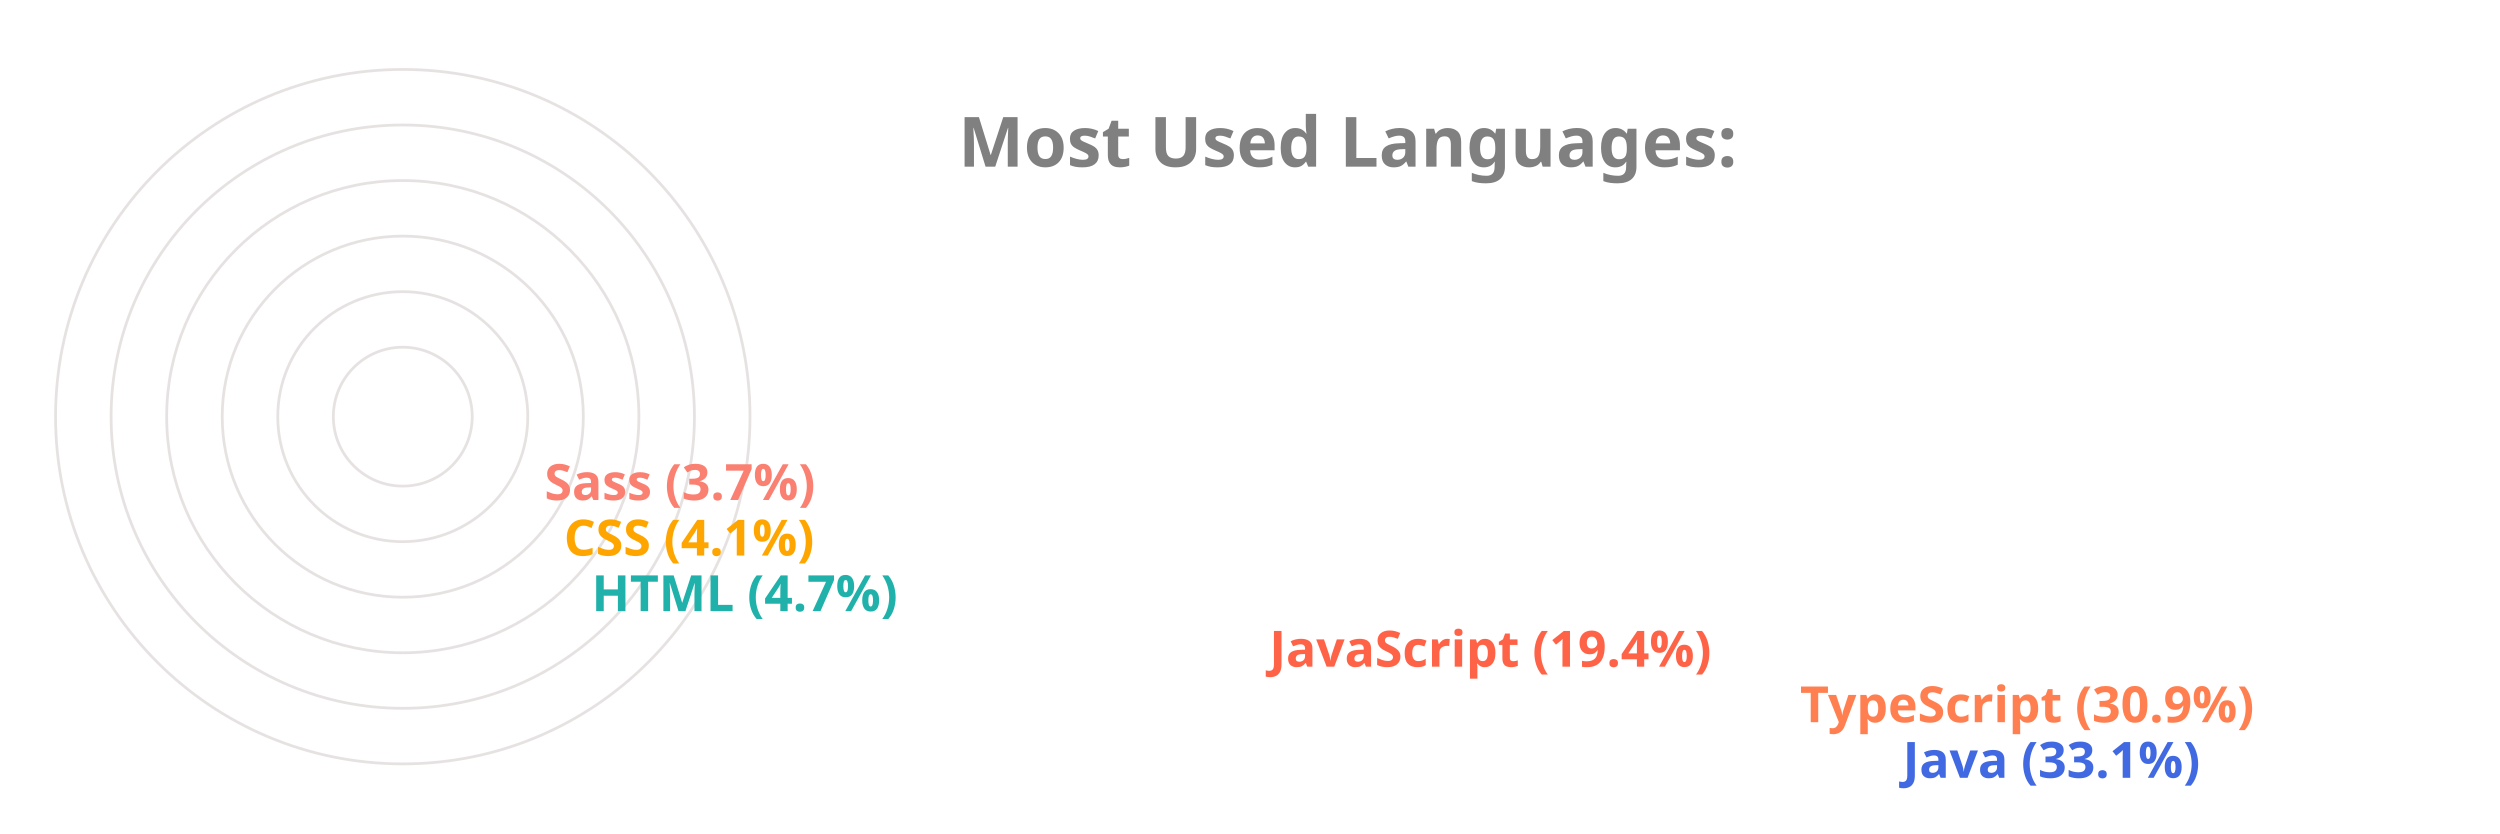
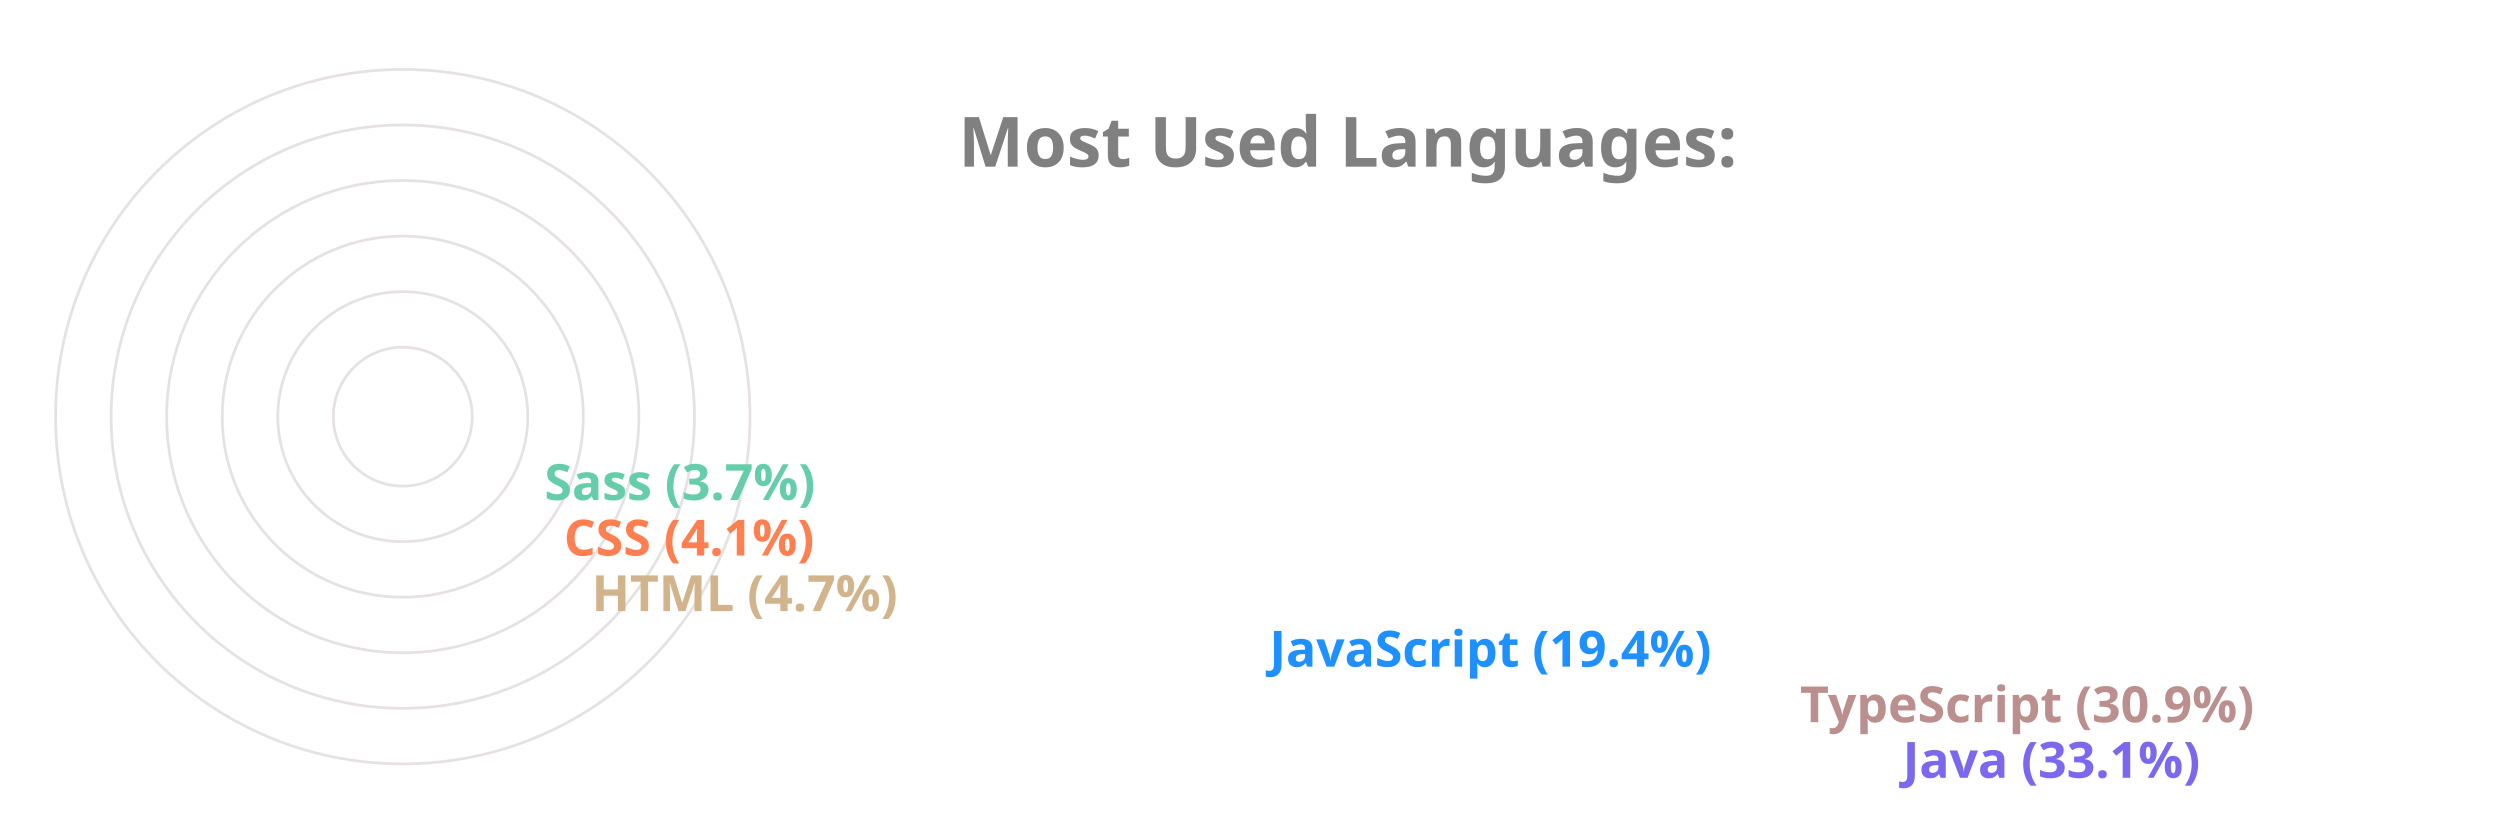
<svg xmlns="http://www.w3.org/2000/svg" viewBox="0 0 650 300" height="200px" width="600px">
  <style>
		.label {
			font: bold 25px sans-serif;
			color: #404040;
			-webkit-text-stroke: 1px white;
	  	}
		.name {
			font: bold 18px sans-serif;
			color: #404040;
	  	}

		.line {
			stroke-dasharray: 1000;
			stroke-dashoffset: 1000;
			animation: dash 3.5s ease-in-out forwards;	
			animation-iteration-count: infinite;
			animation-direction: alternate-reverse;
		}

		.path {
			stroke-dasharray: 1000;
			stroke-dashoffset: 1000;
			animation: dash 3.5s ease-in-out forwards;	
			animation-iteration-count: infinite;
			animation-direction: alternate-reverse;
		}
		  
		@keyframes dash {
			to {
				stroke-dashoffset: 0;
			}
		}

	</style>
  <g stroke="#E6E2E1" fill="none" stroke-width="1">
    <circle cx="20" cy="150" r="125" />
    <circle cx="20" cy="150" r="105" />
    <circle cx="20" cy="150" r="85" />
    <circle cx="20" cy="150" r="65" />
    <circle cx="20" cy="150" r="45" />
    <circle cx="20" cy="150" r="25" />
  </g>
  <g fill="none" stroke-width="20" class="line">
-     <line x2="550" y2="275" x1="20" y1="275" stroke="RoyalBlue" />
-     <line x2="513" y2="255" x1="20" y1="255" stroke="Coral" />
-     <line x2="322" y2="235" x1="20" y1="235" stroke="Tomato" />
-     <line x2="78" y2="215" x1="20" y1="215" stroke="LightSeaGreen" />
-     <line x2="68" y2="195" x1="20" y1="195" stroke="Orange" />
-     <line x2="61" y2="175" x1="20" y1="175" stroke="Salmon" />
+     <line x2="550" y2="275" x1="20" y1="275" stroke="MediumSlateBlue" />
+     <line x2="513" y2="255" x1="20" y1="255" stroke="RosyBrown" />
+     <line x2="322" y2="235" x1="20" y1="235" stroke="DodgerBlue" />
+     <line x2="78" y2="215" x1="20" y1="215" stroke="Tan" />
+     <line x2="68" y2="195" x1="20" y1="195" stroke="Coral" />
+     <line x2="61" y2="175" x1="20" y1="175" stroke="MediumAquaMarine" />
  </g>
  <g fill="none" stroke-width="20" stroke-linecap="round" class="path">
-     <path d="M 20 275 A 125 125 45 0 1 -84 81" stroke="RoyalBlue" />
-     <path d="M 20 255 A 105 105 45 0 1 -70 95" stroke="Coral" />
-     <path d="M 20 235 A 85 85 45 0 1 -60 122" stroke="Tomato" />
-     <path d="M 20 215 A 65 65 45 0 1 -44 144" stroke="LightSeaGreen" />
-     <path d="M 20 195 A 45 45 45 0 1 -24 146" stroke="Orange" />
-     <path d="M 20 175 A 25 25 45 0 1 -4 148" stroke="Salmon" />
+     <path d="M 20 275 A 125 125 45 0 1 -84 81" stroke="MediumSlateBlue" />
+     <path d="M 20 255 A 105 105 45 0 1 -70 95" stroke="RosyBrown" />
+     <path d="M 20 235 A 85 85 45 0 1 -60 122" stroke="DodgerBlue" />
+     <path d="M 20 215 A 65 65 45 0 1 -44 144" stroke="Tan" />
+     <path d="M 20 195 A 45 45 45 0 1 -24 146" stroke="Coral" />
+     <path d="M 20 175 A 25 25 45 0 1 -4 148" stroke="MediumAquaMarine" />
  </g>
  <g class="name">
-     <text x="560" y="280" fill="RoyalBlue">Java (33.1%)</text>
-     <text x="523" y="260" fill="Coral">TypeScript (30.9%)</text>
-     <text x="332" y="240" fill="Tomato">JavaScript (19.4%)</text>
-     <text x="88" y="220" fill="LightSeaGreen">HTML (4.7%)</text>
-     <text x="78" y="200" fill="Orange">CSS (4.1%)</text>
-     <text x="71" y="180" fill="Salmon">Sass (3.7%)</text>
+     <text x="560" y="280" fill="MediumSlateBlue">Java (33.1%)</text>
+     <text x="523" y="260" fill="RosyBrown">TypeScript (30.9%)</text>
+     <text x="332" y="240" fill="DodgerBlue">JavaScript (19.4%)</text>
+     <text x="88" y="220" fill="Tan">HTML (4.7%)</text>
+     <text x="78" y="200" fill="Coral">CSS (4.1%)</text>
+     <text x="71" y="180" fill="MediumAquaMarine">Sass (3.7%)</text>
  </g>
  <g class="label">
    <text x="220" y="60" fill="grey">Most Used Languages:</text>
  </g>
</svg>
